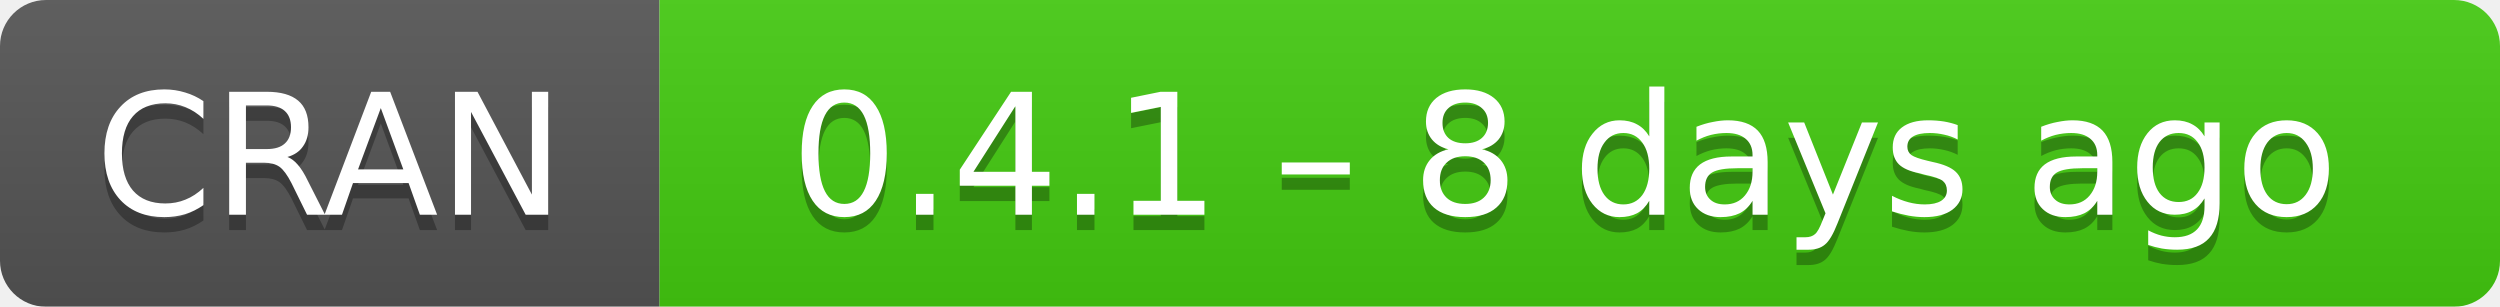
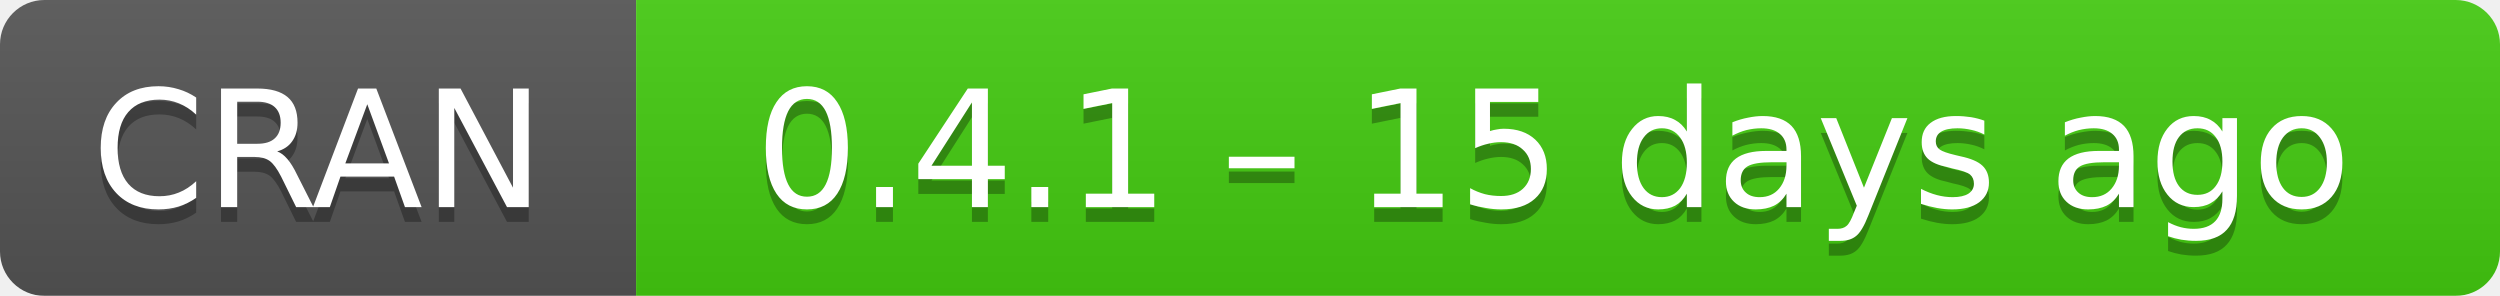
- <svg xmlns="http://www.w3.org/2000/svg" width="163" height="20" aria-label="CRAN 0.4.1 – 8 days ago">
+ <svg xmlns="http://www.w3.org/2000/svg" width="169" height="20" aria-label="CRAN 0.4.1 – 15 days ago">
  <linearGradient id="b" x2="0" y2="100%">
    <stop offset="0" stop-color="#bbb" stop-opacity=".1" />
    <stop offset="1" stop-opacity=".1" />
  </linearGradient>
  <mask id="a">
-     <rect width="163" height="20" rx="3" fill="#fff" />
+     <rect width="169" height="20" rx="3" fill="#fff" />
  </mask>
  <g mask="url(#a)">
    <path fill="#555" d="M0 0h43v20H0z" />
-     <path fill="#4c1" d="M43 0h141v20H43z" />
-     <path fill="url(#b)" d="M0 0h163v20H0z" />
+     <path fill="#4c1" d="M43 0h147v20H43z" />
+     <path fill="url(#b)" d="M0 0h169v20H0z" />
  </g>
  <g fill="#fff" text-anchor="middle" font-family="DejaVu Sans,Verdana,Geneva,sans-serif" font-size="11">
    <text x="21.5" y="15" fill="#010101" fill-opacity=".3">
      CRAN
    </text>
    <text x="21.5" y="14">
      CRAN
    </text>
-     <text x="102" y="15" fill="#010101" fill-opacity=".3">
-       0.4.1 – 8 days ago
+     <text x="105" y="15" fill="#010101" fill-opacity=".3">
+       0.4.1 – 15 days ago
    </text>
-     <text x="102" y="14">
-       0.4.1 – 8 days ago
+     <text x="105" y="14">
+       0.4.1 – 15 days ago
    </text>
  </g>
</svg>
